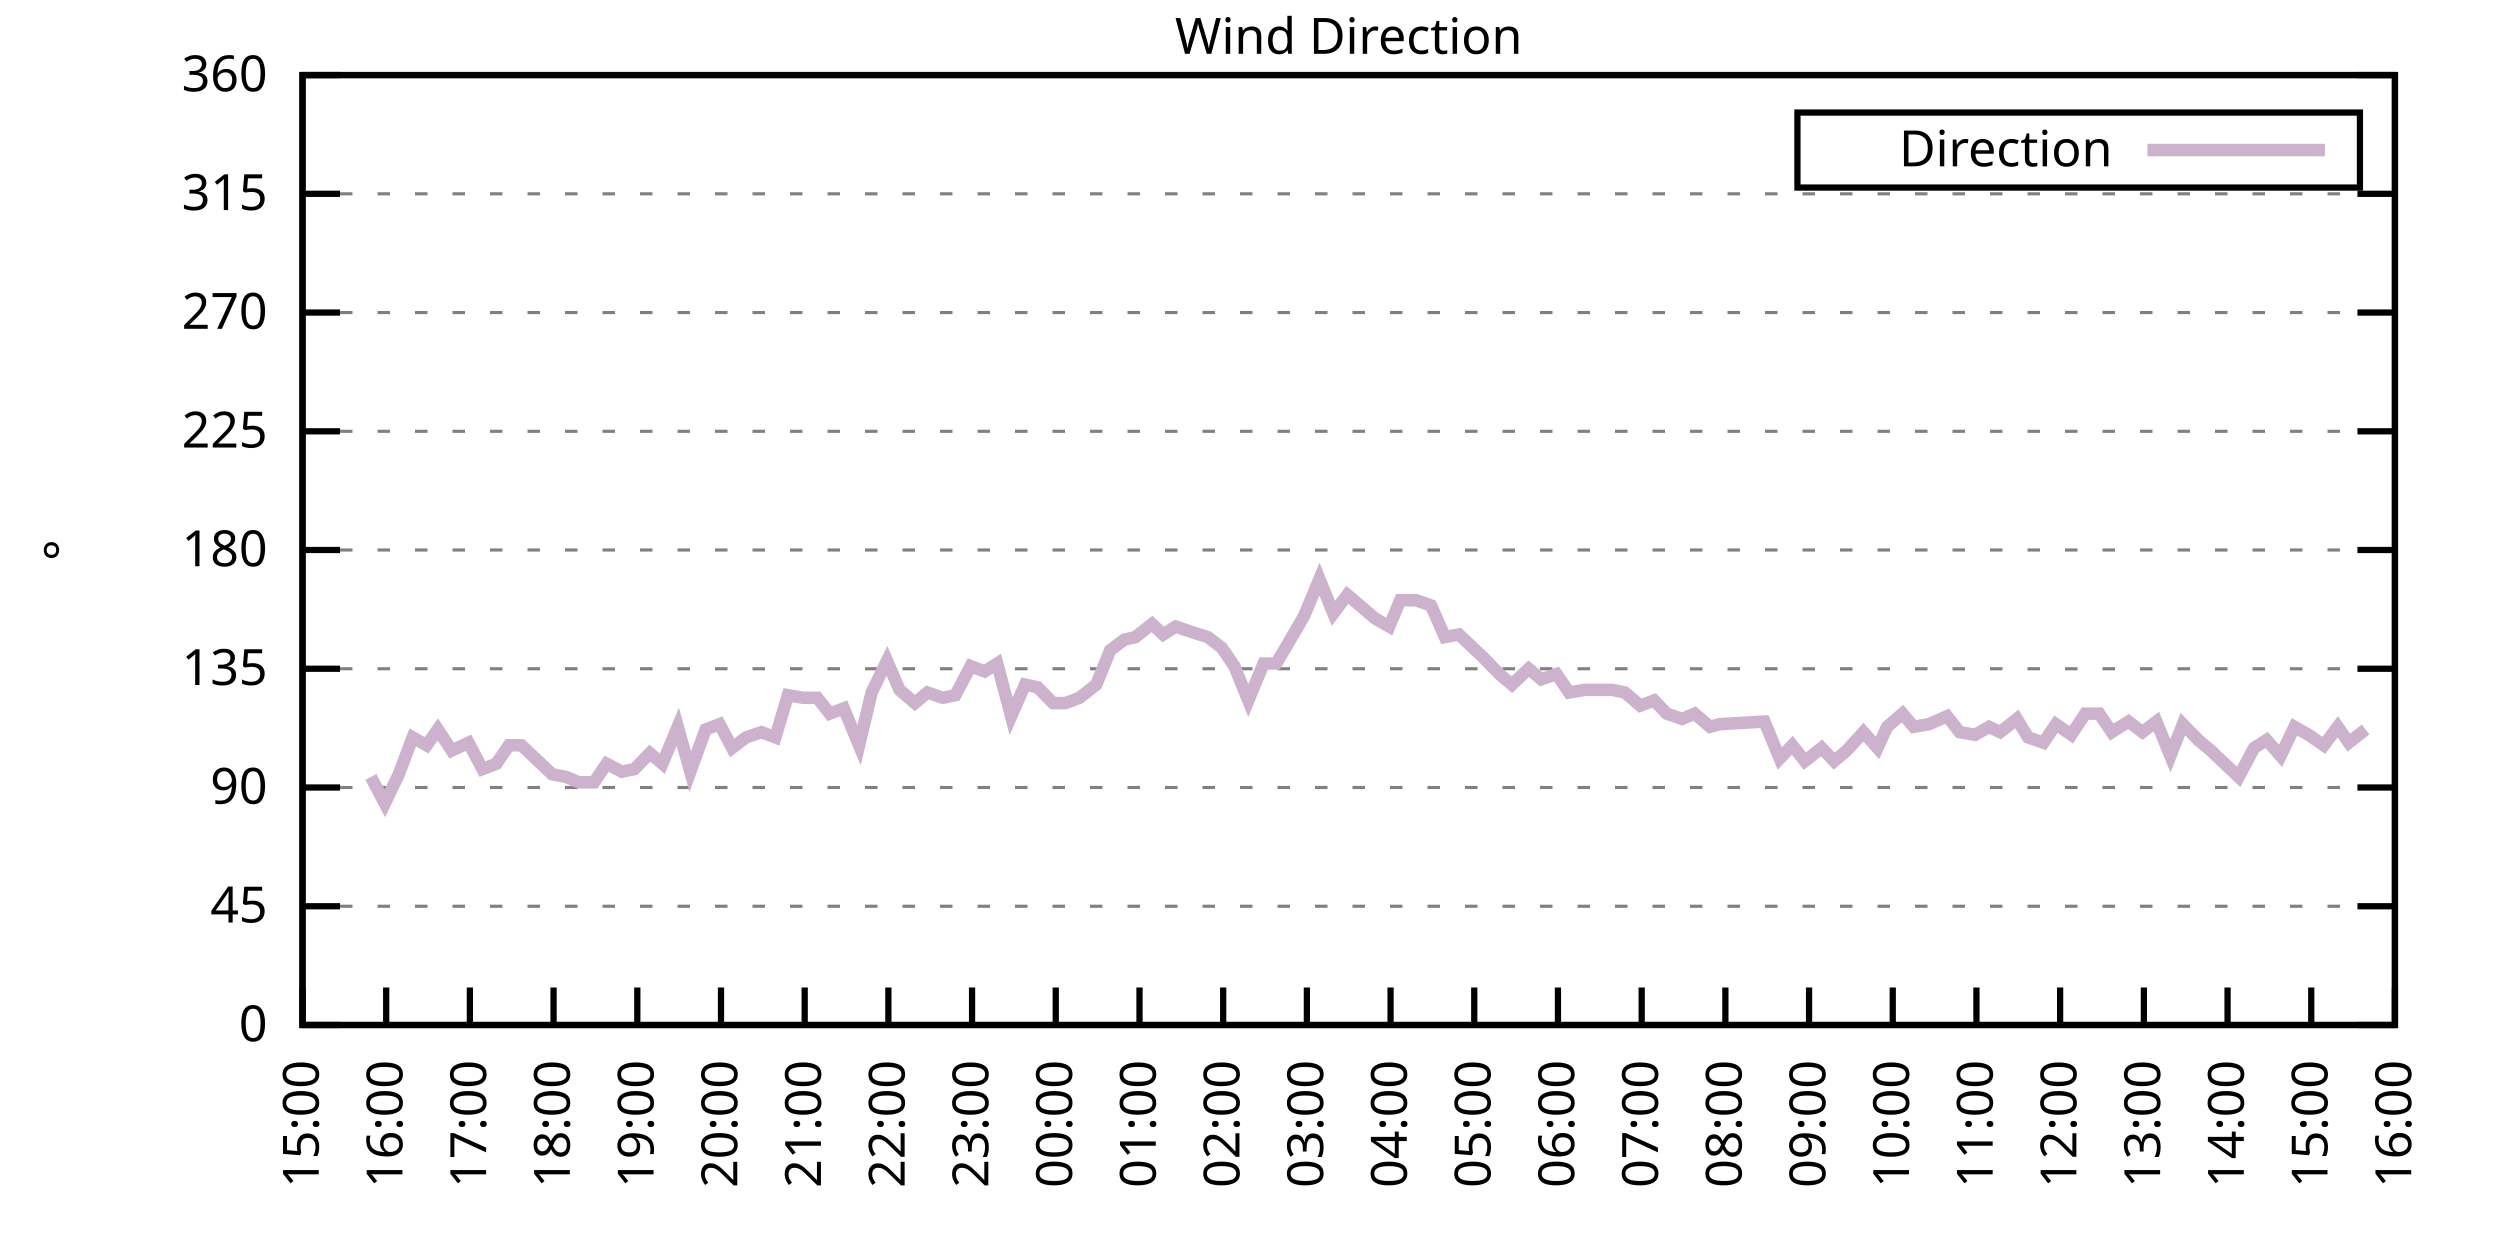
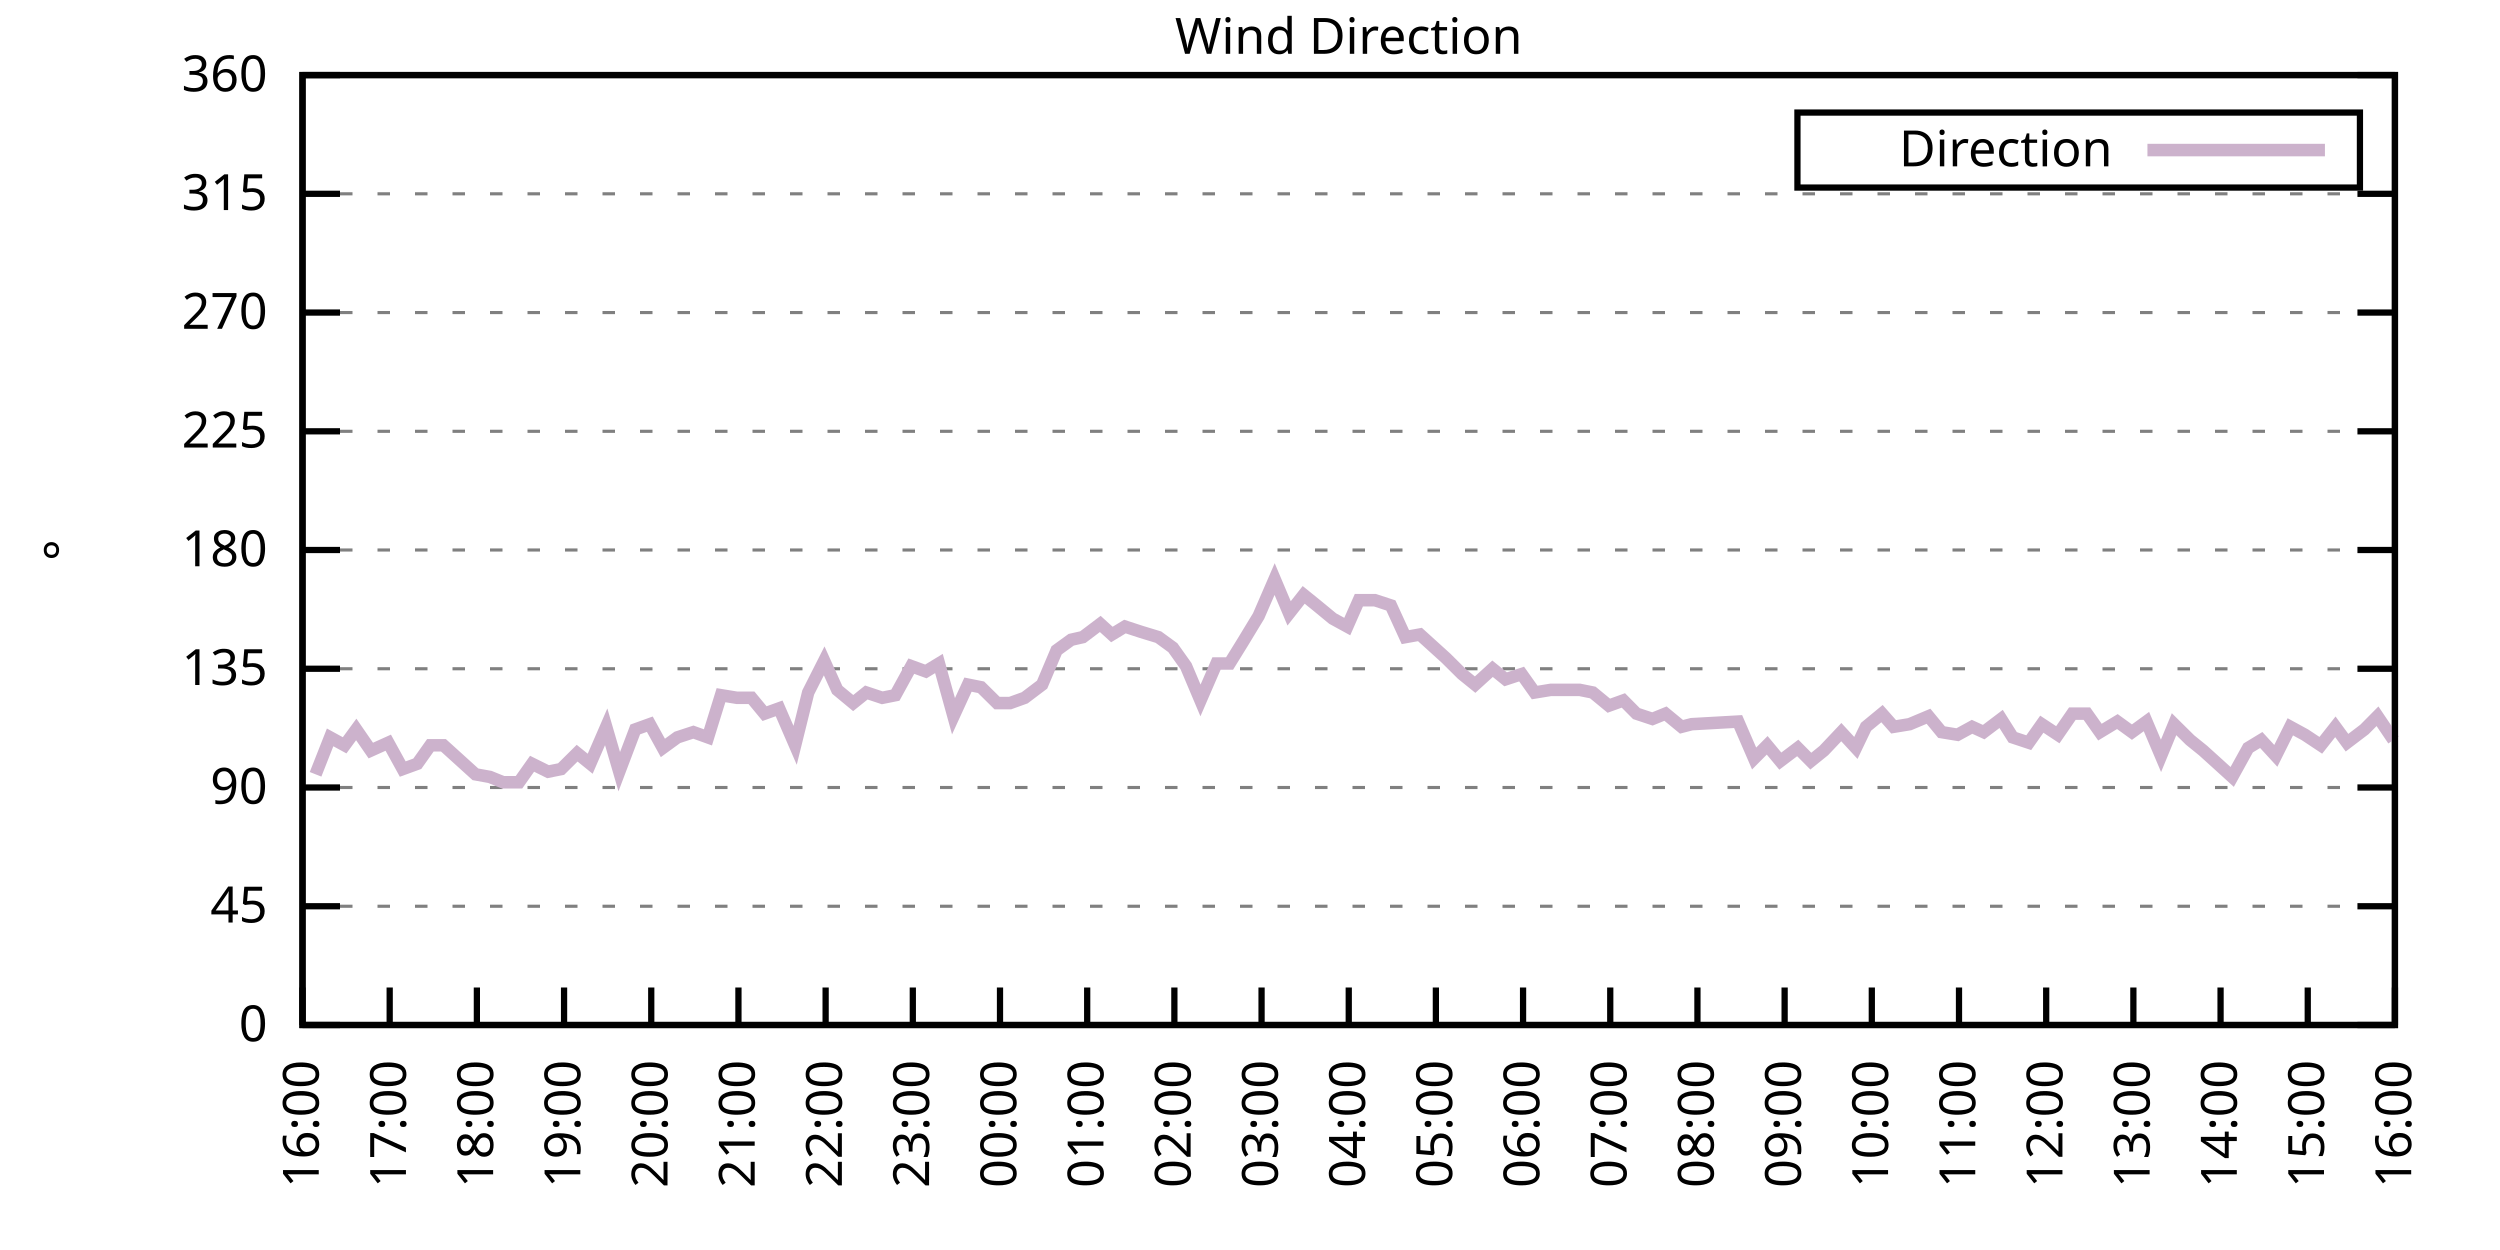
<svg xmlns="http://www.w3.org/2000/svg" xmlns:xlink="http://www.w3.org/1999/xlink" width="400" height="200" viewBox="0 0 400 200">
  <g id="gnuplot_canvas">
    <rect x="0" y="0" width="400" height="200" fill="none" />
    <defs>
      <circle id="gpDot" r="0.5" stroke-width="0.5" stroke="currentColor" />
      <path id="gpPt0" stroke-width="0.333" stroke="currentColor" d="M-1,0 h2 M0,-1 v2" />
      <path id="gpPt1" stroke-width="0.333" stroke="currentColor" d="M-1,-1 L1,1 M1,-1 L-1,1" />
      <path id="gpPt2" stroke-width="0.333" stroke="currentColor" d="M-1,0 L1,0 M0,-1 L0,1 M-1,-1 L1,1 M-1,1 L1,-1" />
      <rect id="gpPt3" stroke-width="0.333" stroke="currentColor" x="-1" y="-1" width="2" height="2" />
      <rect id="gpPt4" stroke-width="0.333" stroke="currentColor" fill="currentColor" x="-1" y="-1" width="2" height="2" />
      <circle id="gpPt5" stroke-width="0.333" stroke="currentColor" cx="0" cy="0" r="1" />
      <use xlink:href="#gpPt5" id="gpPt6" fill="currentColor" stroke="none" />
      <path id="gpPt7" stroke-width="0.333" stroke="currentColor" d="M0,-1.33 L-1.33,0.67 L1.33,0.67 z" />
      <use xlink:href="#gpPt7" id="gpPt8" fill="currentColor" stroke="none" />
      <use xlink:href="#gpPt7" id="gpPt9" stroke="currentColor" transform="rotate(180)" />
      <use xlink:href="#gpPt9" id="gpPt10" fill="currentColor" stroke="none" />
      <use xlink:href="#gpPt3" id="gpPt11" stroke="currentColor" transform="rotate(45)" />
      <use xlink:href="#gpPt11" id="gpPt12" fill="currentColor" stroke="none" />
      <path id="gpPt13" stroke-width="0.333" stroke="currentColor" d="M0,1.330 L1.265,0.411 L0.782,-1.067 L-0.782,-1.076 L-1.265,0.411 z" />
      <use xlink:href="#gpPt13" id="gpPt14" fill="currentColor" stroke="none" />
      <filter id="textbox" filterUnits="objectBoundingBox" x="0" y="0" height="1" width="1">
        <feFlood flood-color="white" flood-opacity="1" result="bgnd" />
        <feComposite in="SourceGraphic" in2="bgnd" operator="atop" />
      </filter>
      <filter id="greybox" filterUnits="objectBoundingBox" x="0" y="0" height="1" width="1">
        <feFlood flood-color="lightgrey" flood-opacity="1" result="grey" />
        <feComposite in="SourceGraphic" in2="grey" operator="atop" />
      </filter>
    </defs>
    <g fill="none" color="white" stroke="currentColor" stroke-width="1.00" stroke-linecap="butt" stroke-linejoin="miter">
</g>
    <g fill="none" color="black" stroke="currentColor" stroke-width="1.00" stroke-linecap="butt" stroke-linejoin="miter">
      <g stroke="none" shape-rendering="crispEdges">
        <polygon fill="rgb(255, 255, 255)" points="48.40,164.00 383.18,164.00 383.18,12.02 48.40,12.02 " />
      </g>
    </g>
    <g fill="none" color="black" stroke="currentColor" stroke-width="1.00" stroke-linecap="butt" stroke-linejoin="miter">
</g>
    <g fill="none" color="black" stroke="black" stroke-width="0.50" stroke-linecap="butt" stroke-linejoin="miter">
</g>
    <g fill="none" color="gray" stroke="currentColor" stroke-width="0.50" stroke-linecap="butt" stroke-linejoin="miter">
      <path stroke="gray" stroke-dasharray="2,4" class="gridline" d="M48.40,164.00 L383.19,164.00  " />
    </g>
    <g fill="none" color="gray" stroke="gray" stroke-width="1.00" stroke-linecap="butt" stroke-linejoin="miter">
</g>
    <g fill="none" color="black" stroke="currentColor" stroke-width="1.00" stroke-linecap="butt" stroke-linejoin="miter">
      <path stroke="black" d="M48.40,164.00 L54.40,164.00 M383.19,164.00 L377.19,164.00  " />
      <g transform="translate(42.80,166.60)" stroke="none" fill="black" font-family="Sans" font-size="8.00" text-anchor="end">
        <text>
          <tspan font-family="Sans"> 0</tspan>
        </text>
      </g>
    </g>
    <g fill="none" color="black" stroke="currentColor" stroke-width="1.00" stroke-linecap="butt" stroke-linejoin="miter">
</g>
    <g fill="none" color="black" stroke="black" stroke-width="0.50" stroke-linecap="butt" stroke-linejoin="miter">
</g>
    <g fill="none" color="gray" stroke="currentColor" stroke-width="0.50" stroke-linecap="butt" stroke-linejoin="miter">
      <path stroke="gray" stroke-dasharray="2,4" class="gridline" d="M48.40,145.00 L383.19,145.00  " />
    </g>
    <g fill="none" color="gray" stroke="gray" stroke-width="1.00" stroke-linecap="butt" stroke-linejoin="miter">
</g>
    <g fill="none" color="black" stroke="currentColor" stroke-width="1.00" stroke-linecap="butt" stroke-linejoin="miter">
      <path stroke="black" d="M48.40,145.00 L54.40,145.00 M383.19,145.00 L377.19,145.00  " />
      <g transform="translate(42.80,147.60)" stroke="none" fill="black" font-family="Sans" font-size="8.00" text-anchor="end">
        <text>
          <tspan font-family="Sans"> 45</tspan>
        </text>
      </g>
    </g>
    <g fill="none" color="black" stroke="currentColor" stroke-width="1.00" stroke-linecap="butt" stroke-linejoin="miter">
</g>
    <g fill="none" color="black" stroke="black" stroke-width="0.50" stroke-linecap="butt" stroke-linejoin="miter">
</g>
    <g fill="none" color="gray" stroke="currentColor" stroke-width="0.50" stroke-linecap="butt" stroke-linejoin="miter">
      <path stroke="gray" stroke-dasharray="2,4" class="gridline" d="M48.40,126.00 L383.19,126.00  " />
    </g>
    <g fill="none" color="gray" stroke="gray" stroke-width="1.00" stroke-linecap="butt" stroke-linejoin="miter">
</g>
    <g fill="none" color="black" stroke="currentColor" stroke-width="1.00" stroke-linecap="butt" stroke-linejoin="miter">
      <path stroke="black" d="M48.40,126.00 L54.40,126.00 M383.19,126.00 L377.19,126.00  " />
      <g transform="translate(42.80,128.60)" stroke="none" fill="black" font-family="Sans" font-size="8.00" text-anchor="end">
        <text>
          <tspan font-family="Sans"> 90</tspan>
        </text>
      </g>
    </g>
    <g fill="none" color="black" stroke="currentColor" stroke-width="1.00" stroke-linecap="butt" stroke-linejoin="miter">
</g>
    <g fill="none" color="black" stroke="black" stroke-width="0.50" stroke-linecap="butt" stroke-linejoin="miter">
</g>
    <g fill="none" color="gray" stroke="currentColor" stroke-width="0.50" stroke-linecap="butt" stroke-linejoin="miter">
      <path stroke="gray" stroke-dasharray="2,4" class="gridline" d="M48.40,107.00 L383.19,107.00  " />
    </g>
    <g fill="none" color="gray" stroke="gray" stroke-width="1.00" stroke-linecap="butt" stroke-linejoin="miter">
</g>
    <g fill="none" color="black" stroke="currentColor" stroke-width="1.00" stroke-linecap="butt" stroke-linejoin="miter">
      <path stroke="black" d="M48.40,107.00 L54.40,107.00 M383.19,107.00 L377.19,107.00  " />
      <g transform="translate(42.80,109.60)" stroke="none" fill="black" font-family="Sans" font-size="8.00" text-anchor="end">
        <text>
          <tspan font-family="Sans"> 135</tspan>
        </text>
      </g>
    </g>
    <g fill="none" color="black" stroke="currentColor" stroke-width="1.00" stroke-linecap="butt" stroke-linejoin="miter">
</g>
    <g fill="none" color="black" stroke="black" stroke-width="0.50" stroke-linecap="butt" stroke-linejoin="miter">
</g>
    <g fill="none" color="gray" stroke="currentColor" stroke-width="0.50" stroke-linecap="butt" stroke-linejoin="miter">
      <path stroke="gray" stroke-dasharray="2,4" class="gridline" d="M48.40,88.00 L383.19,88.00  " />
    </g>
    <g fill="none" color="gray" stroke="gray" stroke-width="1.00" stroke-linecap="butt" stroke-linejoin="miter">
</g>
    <g fill="none" color="black" stroke="currentColor" stroke-width="1.00" stroke-linecap="butt" stroke-linejoin="miter">
      <path stroke="black" d="M48.40,88.00 L54.40,88.00 M383.19,88.00 L377.19,88.00  " />
      <g transform="translate(42.80,90.60)" stroke="none" fill="black" font-family="Sans" font-size="8.00" text-anchor="end">
        <text>
          <tspan font-family="Sans"> 180</tspan>
        </text>
      </g>
    </g>
    <g fill="none" color="black" stroke="currentColor" stroke-width="1.00" stroke-linecap="butt" stroke-linejoin="miter">
</g>
    <g fill="none" color="black" stroke="black" stroke-width="0.50" stroke-linecap="butt" stroke-linejoin="miter">
</g>
    <g fill="none" color="gray" stroke="currentColor" stroke-width="0.50" stroke-linecap="butt" stroke-linejoin="miter">
      <path stroke="gray" stroke-dasharray="2,4" class="gridline" d="M48.40,69.01 L383.19,69.01  " />
    </g>
    <g fill="none" color="gray" stroke="gray" stroke-width="1.00" stroke-linecap="butt" stroke-linejoin="miter">
</g>
    <g fill="none" color="black" stroke="currentColor" stroke-width="1.00" stroke-linecap="butt" stroke-linejoin="miter">
      <path stroke="black" d="M48.40,69.01 L54.40,69.01 M383.19,69.01 L377.19,69.01  " />
      <g transform="translate(42.80,71.61)" stroke="none" fill="black" font-family="Sans" font-size="8.00" text-anchor="end">
        <text>
          <tspan font-family="Sans"> 225</tspan>
        </text>
      </g>
    </g>
    <g fill="none" color="black" stroke="currentColor" stroke-width="1.00" stroke-linecap="butt" stroke-linejoin="miter">
</g>
    <g fill="none" color="black" stroke="black" stroke-width="0.50" stroke-linecap="butt" stroke-linejoin="miter">
</g>
    <g fill="none" color="gray" stroke="currentColor" stroke-width="0.50" stroke-linecap="butt" stroke-linejoin="miter">
      <path stroke="gray" stroke-dasharray="2,4" class="gridline" d="M48.40,50.01 L383.19,50.01  " />
    </g>
    <g fill="none" color="gray" stroke="gray" stroke-width="1.00" stroke-linecap="butt" stroke-linejoin="miter">
</g>
    <g fill="none" color="black" stroke="currentColor" stroke-width="1.00" stroke-linecap="butt" stroke-linejoin="miter">
      <path stroke="black" d="M48.40,50.01 L54.40,50.01 M383.19,50.01 L377.19,50.01  " />
      <g transform="translate(42.80,52.61)" stroke="none" fill="black" font-family="Sans" font-size="8.00" text-anchor="end">
        <text>
          <tspan font-family="Sans"> 270</tspan>
        </text>
      </g>
    </g>
    <g fill="none" color="black" stroke="currentColor" stroke-width="1.00" stroke-linecap="butt" stroke-linejoin="miter">
</g>
    <g fill="none" color="black" stroke="black" stroke-width="0.50" stroke-linecap="butt" stroke-linejoin="miter">
</g>
    <g fill="none" color="gray" stroke="currentColor" stroke-width="0.50" stroke-linecap="butt" stroke-linejoin="miter">
      <path stroke="gray" stroke-dasharray="2,4" class="gridline" d="M48.40,31.01 L383.19,31.01  " />
    </g>
    <g fill="none" color="gray" stroke="gray" stroke-width="1.00" stroke-linecap="butt" stroke-linejoin="miter">
</g>
    <g fill="none" color="black" stroke="currentColor" stroke-width="1.00" stroke-linecap="butt" stroke-linejoin="miter">
      <path stroke="black" d="M48.40,31.01 L54.40,31.01 M383.19,31.01 L377.19,31.01  " />
      <g transform="translate(42.80,33.61)" stroke="none" fill="black" font-family="Sans" font-size="8.00" text-anchor="end">
        <text>
          <tspan font-family="Sans"> 315</tspan>
        </text>
      </g>
    </g>
    <g fill="none" color="black" stroke="currentColor" stroke-width="1.00" stroke-linecap="butt" stroke-linejoin="miter">
</g>
    <g fill="none" color="black" stroke="black" stroke-width="0.50" stroke-linecap="butt" stroke-linejoin="miter">
</g>
    <g fill="none" color="gray" stroke="currentColor" stroke-width="0.50" stroke-linecap="butt" stroke-linejoin="miter">
      <path stroke="gray" stroke-dasharray="2,4" class="gridline" d="M48.40,12.01 L383.19,12.01  " />
    </g>
    <g fill="none" color="gray" stroke="gray" stroke-width="1.00" stroke-linecap="butt" stroke-linejoin="miter">
</g>
    <g fill="none" color="black" stroke="currentColor" stroke-width="1.00" stroke-linecap="butt" stroke-linejoin="miter">
      <path stroke="black" d="M48.40,12.01 L54.40,12.01 M383.19,12.01 L377.19,12.01  " />
      <g transform="translate(42.80,14.61)" stroke="none" fill="black" font-family="Sans" font-size="8.00" text-anchor="end">
        <text>
          <tspan font-family="Sans"> 360</tspan>
        </text>
      </g>
    </g>
    <g fill="none" color="black" stroke="currentColor" stroke-width="1.00" stroke-linecap="butt" stroke-linejoin="miter">
      <path stroke="black" d="M48.40,164.00 L48.40,158.00  " />
      <g transform="translate(51.00,169.60) rotate(270.00)" stroke="none" fill="black" font-family="Sans" font-size="8.00" text-anchor="end">
        <text>
-           <tspan font-family="Sans">15:00</tspan>
-         </text>
-       </g>
-     </g>
-     <g fill="none" color="black" stroke="currentColor" stroke-width="1.00" stroke-linecap="butt" stroke-linejoin="miter">
-       <path stroke="black" d="M61.79,164.00 L61.79,158.00  " />
-       <g transform="translate(64.39,169.60) rotate(270.00)" stroke="none" fill="black" font-family="Sans" font-size="8.00" text-anchor="end">
-         <text>
          <tspan font-family="Sans">16:00</tspan>
        </text>
      </g>
    </g>
    <g fill="none" color="black" stroke="currentColor" stroke-width="1.00" stroke-linecap="butt" stroke-linejoin="miter">
-       <path stroke="black" d="M75.18,164.00 L75.18,158.00  " />
-       <g transform="translate(77.78,169.60) rotate(270.00)" stroke="none" fill="black" font-family="Sans" font-size="8.00" text-anchor="end">
+       <path stroke="black" d="M62.35,164.00 L62.35,158.00  " />
+       <g transform="translate(64.95,169.60) rotate(270.00)" stroke="none" fill="black" font-family="Sans" font-size="8.00" text-anchor="end">
        <text>
          <tspan font-family="Sans">17:00</tspan>
        </text>
      </g>
    </g>
    <g fill="none" color="black" stroke="currentColor" stroke-width="1.00" stroke-linecap="butt" stroke-linejoin="miter">
-       <path stroke="black" d="M88.57,164.00 L88.57,158.00  " />
-       <g transform="translate(91.17,169.60) rotate(270.00)" stroke="none" fill="black" font-family="Sans" font-size="8.00" text-anchor="end">
+       <path stroke="black" d="M76.30,164.00 L76.30,158.00  " />
+       <g transform="translate(78.90,169.60) rotate(270.00)" stroke="none" fill="black" font-family="Sans" font-size="8.00" text-anchor="end">
        <text>
          <tspan font-family="Sans">18:00</tspan>
        </text>
      </g>
    </g>
    <g fill="none" color="black" stroke="currentColor" stroke-width="1.00" stroke-linecap="butt" stroke-linejoin="miter">
-       <path stroke="black" d="M101.97,164.00 L101.97,158.00  " />
-       <g transform="translate(104.57,169.60) rotate(270.00)" stroke="none" fill="black" font-family="Sans" font-size="8.00" text-anchor="end">
+       <path stroke="black" d="M90.25,164.00 L90.25,158.00  " />
+       <g transform="translate(92.85,169.60) rotate(270.00)" stroke="none" fill="black" font-family="Sans" font-size="8.00" text-anchor="end">
        <text>
          <tspan font-family="Sans">19:00</tspan>
        </text>
      </g>
    </g>
    <g fill="none" color="black" stroke="currentColor" stroke-width="1.00" stroke-linecap="butt" stroke-linejoin="miter">
-       <path stroke="black" d="M115.36,164.00 L115.36,158.00  " />
-       <g transform="translate(117.96,169.60) rotate(270.00)" stroke="none" fill="black" font-family="Sans" font-size="8.00" text-anchor="end">
+       <path stroke="black" d="M104.20,164.00 L104.20,158.00  " />
+       <g transform="translate(106.80,169.60) rotate(270.00)" stroke="none" fill="black" font-family="Sans" font-size="8.00" text-anchor="end">
        <text>
          <tspan font-family="Sans">20:00</tspan>
        </text>
      </g>
    </g>
    <g fill="none" color="black" stroke="currentColor" stroke-width="1.00" stroke-linecap="butt" stroke-linejoin="miter">
-       <path stroke="black" d="M128.75,164.00 L128.75,158.00  " />
-       <g transform="translate(131.35,169.60) rotate(270.00)" stroke="none" fill="black" font-family="Sans" font-size="8.00" text-anchor="end">
+       <path stroke="black" d="M118.15,164.00 L118.15,158.00  " />
+       <g transform="translate(120.75,169.60) rotate(270.00)" stroke="none" fill="black" font-family="Sans" font-size="8.00" text-anchor="end">
        <text>
          <tspan font-family="Sans">21:00</tspan>
        </text>
      </g>
    </g>
    <g fill="none" color="black" stroke="currentColor" stroke-width="1.00" stroke-linecap="butt" stroke-linejoin="miter">
-       <path stroke="black" d="M142.14,164.00 L142.14,158.00  " />
-       <g transform="translate(144.74,169.60) rotate(270.00)" stroke="none" fill="black" font-family="Sans" font-size="8.00" text-anchor="end">
+       <path stroke="black" d="M132.10,164.00 L132.10,158.00  " />
+       <g transform="translate(134.70,169.60) rotate(270.00)" stroke="none" fill="black" font-family="Sans" font-size="8.00" text-anchor="end">
        <text>
          <tspan font-family="Sans">22:00</tspan>
        </text>
      </g>
    </g>
    <g fill="none" color="black" stroke="currentColor" stroke-width="1.00" stroke-linecap="butt" stroke-linejoin="miter">
-       <path stroke="black" d="M155.53,164.00 L155.53,158.00  " />
-       <g transform="translate(158.13,169.60) rotate(270.00)" stroke="none" fill="black" font-family="Sans" font-size="8.00" text-anchor="end">
+       <path stroke="black" d="M146.05,164.00 L146.05,158.00  " />
+       <g transform="translate(148.65,169.60) rotate(270.00)" stroke="none" fill="black" font-family="Sans" font-size="8.00" text-anchor="end">
        <text>
          <tspan font-family="Sans">23:00</tspan>
        </text>
      </g>
    </g>
    <g fill="none" color="black" stroke="currentColor" stroke-width="1.00" stroke-linecap="butt" stroke-linejoin="miter">
-       <path stroke="black" d="M168.92,164.00 L168.92,158.00  " />
-       <g transform="translate(171.52,169.60) rotate(270.00)" stroke="none" fill="black" font-family="Sans" font-size="8.00" text-anchor="end">
+       <path stroke="black" d="M160.00,164.00 L160.00,158.00  " />
+       <g transform="translate(162.60,169.60) rotate(270.00)" stroke="none" fill="black" font-family="Sans" font-size="8.00" text-anchor="end">
        <text>
          <tspan font-family="Sans">00:00</tspan>
        </text>
      </g>
    </g>
    <g fill="none" color="black" stroke="currentColor" stroke-width="1.00" stroke-linecap="butt" stroke-linejoin="miter">
-       <path stroke="black" d="M182.32,164.00 L182.32,158.00  " />
-       <g transform="translate(184.92,169.60) rotate(270.00)" stroke="none" fill="black" font-family="Sans" font-size="8.00" text-anchor="end">
+       <path stroke="black" d="M173.95,164.00 L173.95,158.00  " />
+       <g transform="translate(176.55,169.60) rotate(270.00)" stroke="none" fill="black" font-family="Sans" font-size="8.00" text-anchor="end">
        <text>
          <tspan font-family="Sans">01:00</tspan>
        </text>
      </g>
    </g>
    <g fill="none" color="black" stroke="currentColor" stroke-width="1.00" stroke-linecap="butt" stroke-linejoin="miter">
-       <path stroke="black" d="M195.71,164.00 L195.71,158.00  " />
-       <g transform="translate(198.31,169.60) rotate(270.00)" stroke="none" fill="black" font-family="Sans" font-size="8.00" text-anchor="end">
+       <path stroke="black" d="M187.90,164.00 L187.90,158.00  " />
+       <g transform="translate(190.50,169.60) rotate(270.00)" stroke="none" fill="black" font-family="Sans" font-size="8.00" text-anchor="end">
        <text>
          <tspan font-family="Sans">02:00</tspan>
        </text>
      </g>
    </g>
    <g fill="none" color="black" stroke="currentColor" stroke-width="1.00" stroke-linecap="butt" stroke-linejoin="miter">
-       <path stroke="black" d="M209.10,164.00 L209.10,158.00  " />
-       <g transform="translate(211.70,169.60) rotate(270.00)" stroke="none" fill="black" font-family="Sans" font-size="8.00" text-anchor="end">
+       <path stroke="black" d="M201.85,164.00 L201.85,158.00  " />
+       <g transform="translate(204.45,169.60) rotate(270.00)" stroke="none" fill="black" font-family="Sans" font-size="8.00" text-anchor="end">
        <text>
          <tspan font-family="Sans">03:00</tspan>
        </text>
      </g>
    </g>
    <g fill="none" color="black" stroke="currentColor" stroke-width="1.00" stroke-linecap="butt" stroke-linejoin="miter">
-       <path stroke="black" d="M222.49,164.00 L222.49,158.00  " />
-       <g transform="translate(225.09,169.60) rotate(270.00)" stroke="none" fill="black" font-family="Sans" font-size="8.00" text-anchor="end">
+       <path stroke="black" d="M215.80,164.00 L215.80,158.00  " />
+       <g transform="translate(218.40,169.60) rotate(270.00)" stroke="none" fill="black" font-family="Sans" font-size="8.00" text-anchor="end">
        <text>
          <tspan font-family="Sans">04:00</tspan>
        </text>
      </g>
    </g>
    <g fill="none" color="black" stroke="currentColor" stroke-width="1.00" stroke-linecap="butt" stroke-linejoin="miter">
-       <path stroke="black" d="M235.88,164.00 L235.88,158.00  " />
-       <g transform="translate(238.48,169.60) rotate(270.00)" stroke="none" fill="black" font-family="Sans" font-size="8.00" text-anchor="end">
+       <path stroke="black" d="M229.74,164.00 L229.74,158.00  " />
+       <g transform="translate(232.34,169.60) rotate(270.00)" stroke="none" fill="black" font-family="Sans" font-size="8.00" text-anchor="end">
        <text>
          <tspan font-family="Sans">05:00</tspan>
        </text>
      </g>
    </g>
    <g fill="none" color="black" stroke="currentColor" stroke-width="1.00" stroke-linecap="butt" stroke-linejoin="miter">
-       <path stroke="black" d="M249.27,164.00 L249.27,158.00  " />
-       <g transform="translate(251.87,169.60) rotate(270.00)" stroke="none" fill="black" font-family="Sans" font-size="8.00" text-anchor="end">
+       <path stroke="black" d="M243.69,164.00 L243.69,158.00  " />
+       <g transform="translate(246.29,169.60) rotate(270.00)" stroke="none" fill="black" font-family="Sans" font-size="8.00" text-anchor="end">
        <text>
          <tspan font-family="Sans">06:00</tspan>
        </text>
      </g>
    </g>
    <g fill="none" color="black" stroke="currentColor" stroke-width="1.00" stroke-linecap="butt" stroke-linejoin="miter">
-       <path stroke="black" d="M262.67,164.00 L262.67,158.00  " />
-       <g transform="translate(265.27,169.60) rotate(270.00)" stroke="none" fill="black" font-family="Sans" font-size="8.00" text-anchor="end">
+       <path stroke="black" d="M257.64,164.00 L257.64,158.00  " />
+       <g transform="translate(260.24,169.60) rotate(270.00)" stroke="none" fill="black" font-family="Sans" font-size="8.00" text-anchor="end">
        <text>
          <tspan font-family="Sans">07:00</tspan>
        </text>
      </g>
    </g>
    <g fill="none" color="black" stroke="currentColor" stroke-width="1.00" stroke-linecap="butt" stroke-linejoin="miter">
-       <path stroke="black" d="M276.06,164.00 L276.06,158.00  " />
-       <g transform="translate(278.66,169.60) rotate(270.00)" stroke="none" fill="black" font-family="Sans" font-size="8.00" text-anchor="end">
+       <path stroke="black" d="M271.59,164.00 L271.59,158.00  " />
+       <g transform="translate(274.19,169.60) rotate(270.00)" stroke="none" fill="black" font-family="Sans" font-size="8.00" text-anchor="end">
        <text>
          <tspan font-family="Sans">08:00</tspan>
        </text>
      </g>
    </g>
    <g fill="none" color="black" stroke="currentColor" stroke-width="1.00" stroke-linecap="butt" stroke-linejoin="miter">
-       <path stroke="black" d="M289.45,164.00 L289.45,158.00  " />
-       <g transform="translate(292.05,169.60) rotate(270.00)" stroke="none" fill="black" font-family="Sans" font-size="8.00" text-anchor="end">
+       <path stroke="black" d="M285.54,164.00 L285.54,158.00  " />
+       <g transform="translate(288.14,169.60) rotate(270.00)" stroke="none" fill="black" font-family="Sans" font-size="8.00" text-anchor="end">
        <text>
          <tspan font-family="Sans">09:00</tspan>
        </text>
      </g>
    </g>
    <g fill="none" color="black" stroke="currentColor" stroke-width="1.00" stroke-linecap="butt" stroke-linejoin="miter">
-       <path stroke="black" d="M302.84,164.00 L302.84,158.00  " />
-       <g transform="translate(305.44,169.60) rotate(270.00)" stroke="none" fill="black" font-family="Sans" font-size="8.00" text-anchor="end">
+       <path stroke="black" d="M299.49,164.00 L299.49,158.00  " />
+       <g transform="translate(302.09,169.60) rotate(270.00)" stroke="none" fill="black" font-family="Sans" font-size="8.00" text-anchor="end">
        <text>
          <tspan font-family="Sans">10:00</tspan>
        </text>
      </g>
    </g>
    <g fill="none" color="black" stroke="currentColor" stroke-width="1.00" stroke-linecap="butt" stroke-linejoin="miter">
-       <path stroke="black" d="M316.23,164.00 L316.23,158.00  " />
-       <g transform="translate(318.83,169.60) rotate(270.00)" stroke="none" fill="black" font-family="Sans" font-size="8.00" text-anchor="end">
+       <path stroke="black" d="M313.44,164.00 L313.44,158.00  " />
+       <g transform="translate(316.04,169.60) rotate(270.00)" stroke="none" fill="black" font-family="Sans" font-size="8.00" text-anchor="end">
        <text>
          <tspan font-family="Sans">11:00</tspan>
        </text>
      </g>
    </g>
    <g fill="none" color="black" stroke="currentColor" stroke-width="1.00" stroke-linecap="butt" stroke-linejoin="miter">
-       <path stroke="black" d="M329.62,164.00 L329.62,158.00  " />
-       <g transform="translate(332.22,169.60) rotate(270.00)" stroke="none" fill="black" font-family="Sans" font-size="8.00" text-anchor="end">
+       <path stroke="black" d="M327.39,164.00 L327.39,158.00  " />
+       <g transform="translate(329.99,169.60) rotate(270.00)" stroke="none" fill="black" font-family="Sans" font-size="8.00" text-anchor="end">
        <text>
          <tspan font-family="Sans">12:00</tspan>
        </text>
      </g>
    </g>
    <g fill="none" color="black" stroke="currentColor" stroke-width="1.00" stroke-linecap="butt" stroke-linejoin="miter">
-       <path stroke="black" d="M343.02,164.00 L343.02,158.00  " />
-       <g transform="translate(345.62,169.60) rotate(270.00)" stroke="none" fill="black" font-family="Sans" font-size="8.00" text-anchor="end">
+       <path stroke="black" d="M341.34,164.00 L341.34,158.00  " />
+       <g transform="translate(343.94,169.60) rotate(270.00)" stroke="none" fill="black" font-family="Sans" font-size="8.00" text-anchor="end">
        <text>
          <tspan font-family="Sans">13:00</tspan>
        </text>
      </g>
    </g>
    <g fill="none" color="black" stroke="currentColor" stroke-width="1.00" stroke-linecap="butt" stroke-linejoin="miter">
-       <path stroke="black" d="M356.41,164.00 L356.41,158.00  " />
-       <g transform="translate(359.01,169.60) rotate(270.00)" stroke="none" fill="black" font-family="Sans" font-size="8.00" text-anchor="end">
+       <path stroke="black" d="M355.29,164.00 L355.29,158.00  " />
+       <g transform="translate(357.89,169.60) rotate(270.00)" stroke="none" fill="black" font-family="Sans" font-size="8.00" text-anchor="end">
        <text>
          <tspan font-family="Sans">14:00</tspan>
        </text>
      </g>
    </g>
    <g fill="none" color="black" stroke="currentColor" stroke-width="1.00" stroke-linecap="butt" stroke-linejoin="miter">
-       <path stroke="black" d="M369.80,164.00 L369.80,158.00  " />
-       <g transform="translate(372.40,169.60) rotate(270.00)" stroke="none" fill="black" font-family="Sans" font-size="8.00" text-anchor="end">
+       <path stroke="black" d="M369.24,164.00 L369.24,158.00  " />
+       <g transform="translate(371.84,169.60) rotate(270.00)" stroke="none" fill="black" font-family="Sans" font-size="8.00" text-anchor="end">
        <text>
          <tspan font-family="Sans">15:00</tspan>
        </text>
      </g>
    </g>
    <g fill="none" color="black" stroke="currentColor" stroke-width="1.00" stroke-linecap="butt" stroke-linejoin="miter">
      <path stroke="black" d="M383.19,164.00 L383.19,158.00  " />
      <g transform="translate(385.79,169.60) rotate(270.00)" stroke="none" fill="black" font-family="Sans" font-size="8.00" text-anchor="end">
        <text>
          <tspan font-family="Sans">16:00</tspan>
        </text>
      </g>
    </g>
    <g fill="none" color="black" stroke="currentColor" stroke-width="1.00" stroke-linecap="butt" stroke-linejoin="miter">
</g>
    <g fill="none" color="black" stroke="currentColor" stroke-width="1.00" stroke-linecap="butt" stroke-linejoin="miter">
      <path stroke="black" d="M48.40,12.01 L48.40,164.00 L383.19,164.00 L383.19,12.01 L48.40,12.01 Z  " />
    </g>
    <g fill="none" color="black" stroke="currentColor" stroke-width="1.00" stroke-linecap="butt" stroke-linejoin="miter">
</g>
    <g fill="none" color="black" stroke="currentColor" stroke-width="1.00" stroke-linecap="butt" stroke-linejoin="miter">
      <path stroke="black" d="M287.59,30.01 L287.59,18.01 L377.59,18.01 L377.59,30.01 L287.59,30.01 Z  " />
    </g>
    <g id="Wind_direction_plot_1">
      <g fill="none" color="white" stroke="black" stroke-width="2.00" stroke-linecap="butt" stroke-linejoin="miter">
</g>
      <g fill="none" color="black" stroke="currentColor" stroke-width="2.00" stroke-linecap="butt" stroke-linejoin="miter">
        <g transform="translate(337.99,26.61)" stroke="none" fill="black" font-family="Sans" font-size="8.00" text-anchor="end">
          <text>
            <tspan font-family="Sans">Direction</tspan>
          </text>
        </g>
      </g>
      <g fill="none" color="black" stroke="currentColor" stroke-width="2.00" stroke-linecap="butt" stroke-linejoin="miter">
-         <path stroke="rgb(204, 178, 204)" d="M343.59,24.01 L371.99,24.01 M59.34,124.31 L61.57,128.54 L63.80,123.89 L66.03,117.98 L68.26,119.25 L70.05,116.71   L72.28,120.09 L74.96,118.83 L77.19,123.05 L79.42,122.20 L81.43,119.25 L83.44,119.25 L85.67,121.36 L88.35,123.89   L90.58,124.31 L92.59,125.16 L95.05,125.16 L97.06,122.20 L99.51,123.47 L101.52,123.05 L103.98,120.51 L105.98,122.20   L108.44,116.29 L110.45,123.47 L112.90,116.71 L115.13,115.87 L117.14,119.67 L119.38,117.98 L121.83,117.14 L124.06,117.98   L126.07,111.23 L128.53,111.65 L130.76,111.65 L132.77,114.18 L135.00,113.34 L137.45,119.25 L139.46,110.80 L141.92,105.74   L143.93,110.38 L146.38,112.49 L148.39,110.80 L150.85,111.65 L152.85,111.23 L155.31,106.58 L157.54,107.43 L159.55,106.16   L161.78,114.60 L164.01,109.54 L166.02,109.96 L168.48,112.49 L170.49,112.49 L172.72,111.65 L175.40,109.54 L177.63,104.05   L179.86,102.36 L181.65,101.94 L184.32,99.83 L186.11,101.52 L188.12,100.25 L190.57,101.09 L193.25,101.94 L195.48,103.63   L197.49,106.58 L199.73,112.07 L202.18,106.16 L204.19,106.16 L206.20,102.78 L208.65,98.56 L211.11,92.65 L213.34,98.14   L215.57,95.18 L217.58,96.87 L220.04,98.98 L222.27,100.25 L224.05,96.03 L226.51,96.03 L228.96,96.87 L231.20,101.94   L233.43,101.52 L237.44,105.31 L239.90,107.85 L241.91,109.54 L244.59,107.00 L246.60,108.69 L249.05,107.85 L251.06,110.80   L253.51,110.38 L257.98,110.38 L259.99,110.80 L262.44,112.91 L264.67,112.07 L266.68,114.18 L269.14,115.03 L271.15,114.18   L273.60,116.29 L275.16,115.87 L282.31,115.45 L284.76,121.36 L286.77,119.25 L288.78,121.78 L291.46,119.67 L293.47,121.78   L295.48,120.09 L298.15,117.14 L300.39,119.67 L301.95,116.29 L304.40,114.18 L306.19,116.29 L308.64,115.87 L311.54,114.60   L313.55,117.14 L316.01,117.56 L318.24,116.29 L320.03,117.14 L322.70,115.03 L324.49,117.98 L326.95,118.83 L328.95,115.87   L331.41,117.56 L333.64,114.18 L335.87,114.18 L337.88,117.14 L340.56,115.45 L342.79,117.14 L345.02,115.45 L347.26,120.94   L349.26,115.87 L351.72,118.40 L353.73,120.09 L355.96,122.20 L358.19,124.31 L360.65,119.67 L362.66,118.40 L364.89,120.94   L367.12,116.29 L369.35,117.56 L371.81,119.25 L374.04,116.29 L375.82,118.83 L378.50,116.71  " />
+         <path stroke="rgb(204, 178, 204)" d="M343.59,24.01 L371.99,24.01 M50.49,123.89 L52.82,117.98 L55.14,119.25 L57.00,116.71 L59.33,120.09 L62.12,118.83   L64.44,123.05 L66.77,122.20 L68.86,119.25 L70.95,119.25 L73.28,121.36 L76.07,123.89 L78.39,124.31 L80.48,125.16   L83.04,125.16 L85.13,122.20 L87.69,123.47 L89.78,123.05 L92.34,120.51 L94.43,122.20 L96.99,116.29 L99.08,123.47   L101.64,116.71 L103.97,115.87 L106.06,119.67 L108.38,117.98 L110.94,117.14 L113.27,117.98 L115.36,111.23 L117.92,111.65   L120.24,111.65 L122.33,114.18 L124.66,113.34 L127.22,119.25 L129.31,110.80 L131.87,105.74 L133.96,110.38 L136.51,112.49   L138.61,110.80 L141.16,111.65 L143.26,111.23 L145.81,106.58 L148.14,107.43 L150.23,106.16 L152.56,114.60 L154.88,109.54   L156.97,109.96 L159.53,112.49 L161.62,112.49 L163.95,111.65 L166.74,109.54 L169.06,104.05 L171.39,102.36 L173.25,101.94   L176.04,99.83 L177.90,101.52 L179.99,100.25 L182.55,101.09 L185.34,101.94 L187.66,103.63 L189.76,106.58 L192.08,112.07   L194.64,106.16 L196.73,106.16 L198.82,102.78 L201.38,98.56 L203.94,92.65 L206.26,98.14 L208.59,95.18 L210.68,96.87   L213.24,98.98 L215.56,100.25 L217.42,96.03 L219.98,96.03 L222.54,96.87 L224.86,101.94 L227.19,101.52 L231.37,105.31   L233.93,107.85 L236.02,109.54 L238.81,107.00 L240.90,108.69 L243.46,107.85 L245.55,110.80 L248.11,110.38 L252.76,110.38   L254.85,110.80 L257.41,112.91 L259.74,112.07 L261.83,114.18 L264.39,115.03 L266.48,114.18 L269.04,116.29 L270.66,115.87   L278.10,115.45 L280.66,121.36 L282.75,119.25 L284.85,121.78 L287.64,119.67 L289.73,121.78 L291.82,120.09 L294.61,117.14   L296.94,119.67 L298.56,116.29 L301.12,114.18 L302.98,116.29 L305.54,115.87 L308.56,114.60 L310.65,117.14 L313.21,117.56   L315.53,116.29 L317.39,117.14 L320.18,115.03 L322.04,117.98 L324.60,118.83 L326.69,115.87 L329.25,117.56 L331.58,114.18   L333.90,114.18 L335.99,117.14 L338.78,115.45 L341.11,117.14 L343.43,115.45 L345.76,120.94 L347.85,115.87 L350.41,118.40   L352.50,120.09 L354.83,122.20 L357.15,124.31 L359.71,119.67 L361.80,118.40 L364.13,120.94 L366.45,116.29 L368.78,117.56   L371.33,119.25 L373.66,116.29 L375.52,118.83 L378.31,116.71 L380.40,114.60 L382.96,118.40  " />
      </g>
    </g>
    <g fill="none" color="black" stroke="currentColor" stroke-width="2.00" stroke-linecap="butt" stroke-linejoin="miter">
</g>
    <g fill="none" color="black" stroke="black" stroke-width="1.00" stroke-linecap="butt" stroke-linejoin="miter">
</g>
    <g fill="none" color="black" stroke="currentColor" stroke-width="1.00" stroke-linecap="butt" stroke-linejoin="miter">
      <path stroke="black" d="M48.40,12.01 L48.40,164.00 L383.19,164.00 L383.19,12.01 L48.40,12.01 Z  " />
      <g transform="translate(12.80,88.01) rotate(270.00)" stroke="none" fill="black" font-family="Sans" font-size="8.00" text-anchor="middle">
        <text>
          <tspan font-family="Sans">°</tspan>
        </text>
      </g>
    </g>
    <g fill="none" color="black" stroke="currentColor" stroke-width="1.00" stroke-linecap="butt" stroke-linejoin="miter">
</g>
    <g fill="none" color="black" stroke="currentColor" stroke-width="1.00" stroke-linecap="butt" stroke-linejoin="miter">
      <g transform="translate(215.79,8.61)" stroke="none" fill="black" font-family="Sans" font-size="8.00" text-anchor="middle">
        <text>
          <tspan font-family="Sans">Wind Direction</tspan>
        </text>
      </g>
    </g>
    <g fill="none" color="black" stroke="currentColor" stroke-width="1.00" stroke-linecap="butt" stroke-linejoin="miter">
</g>
  </g>
</svg>
